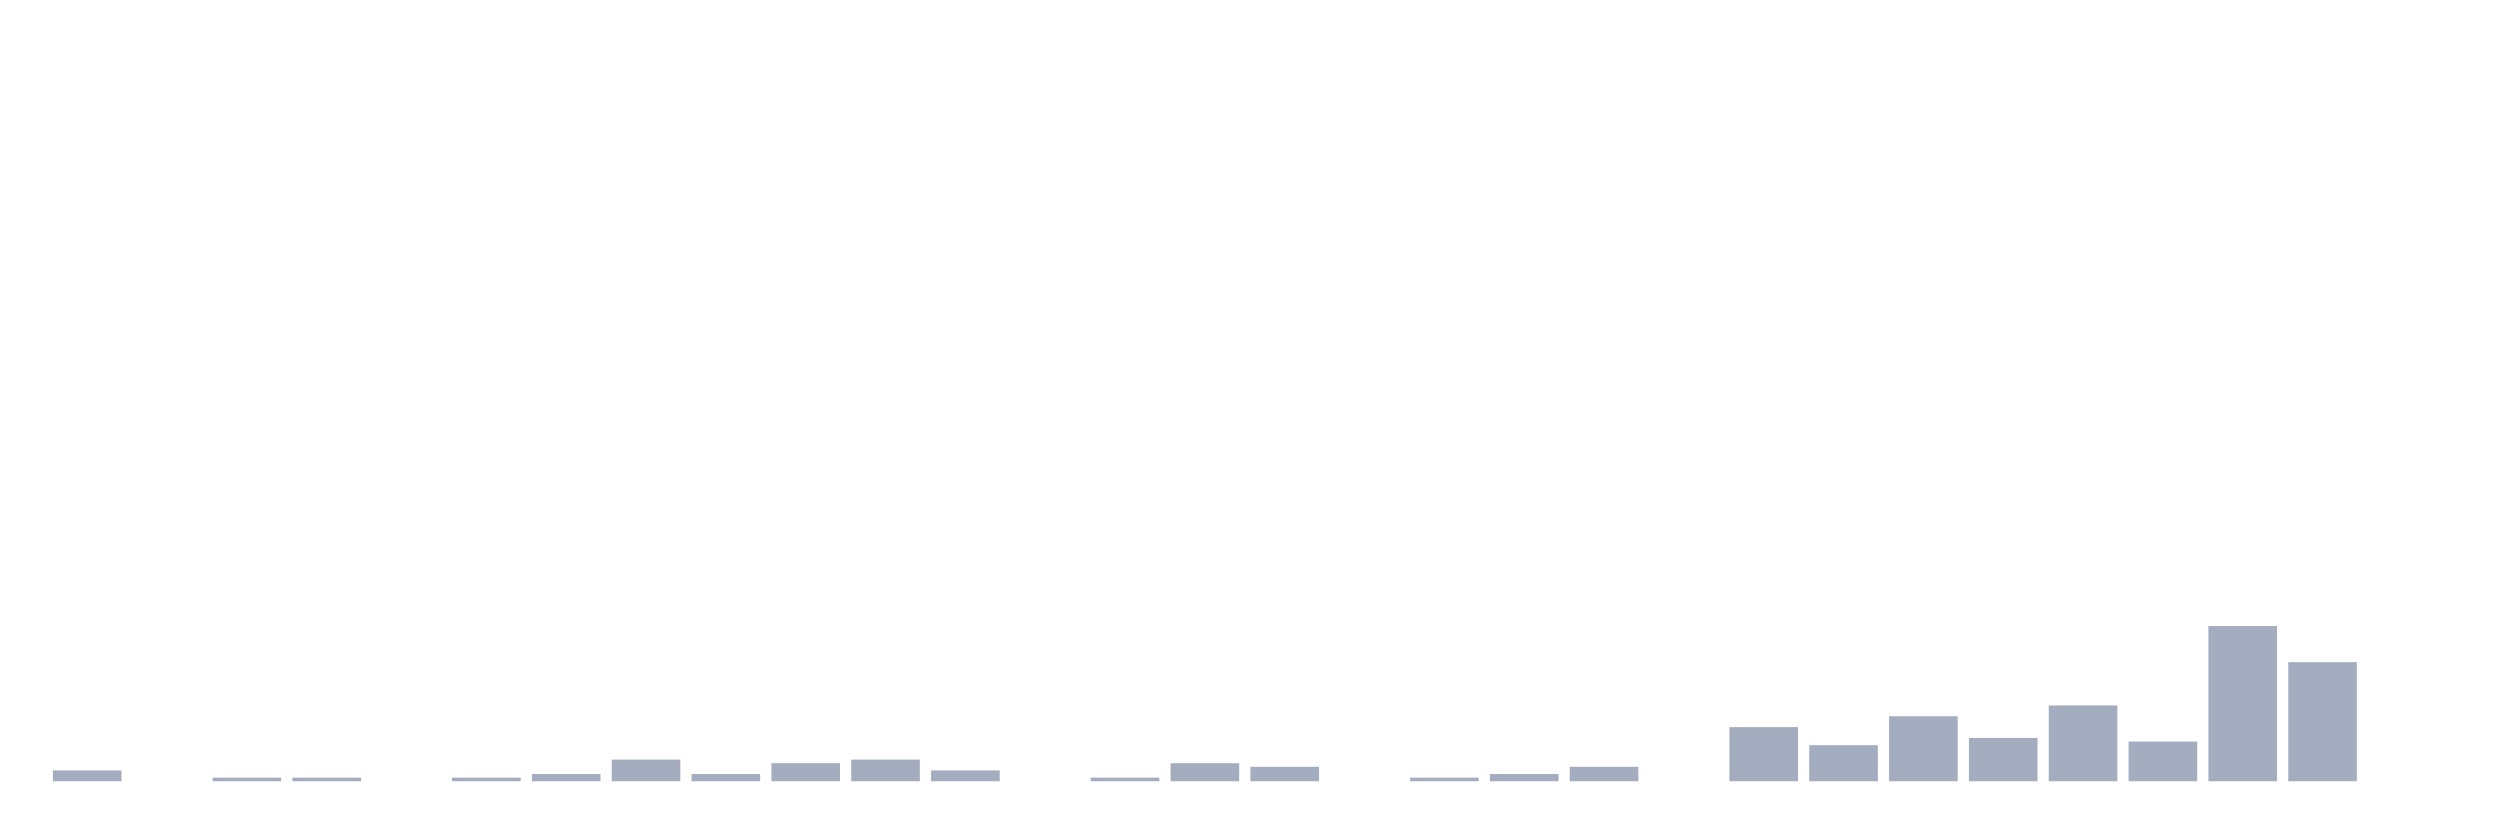
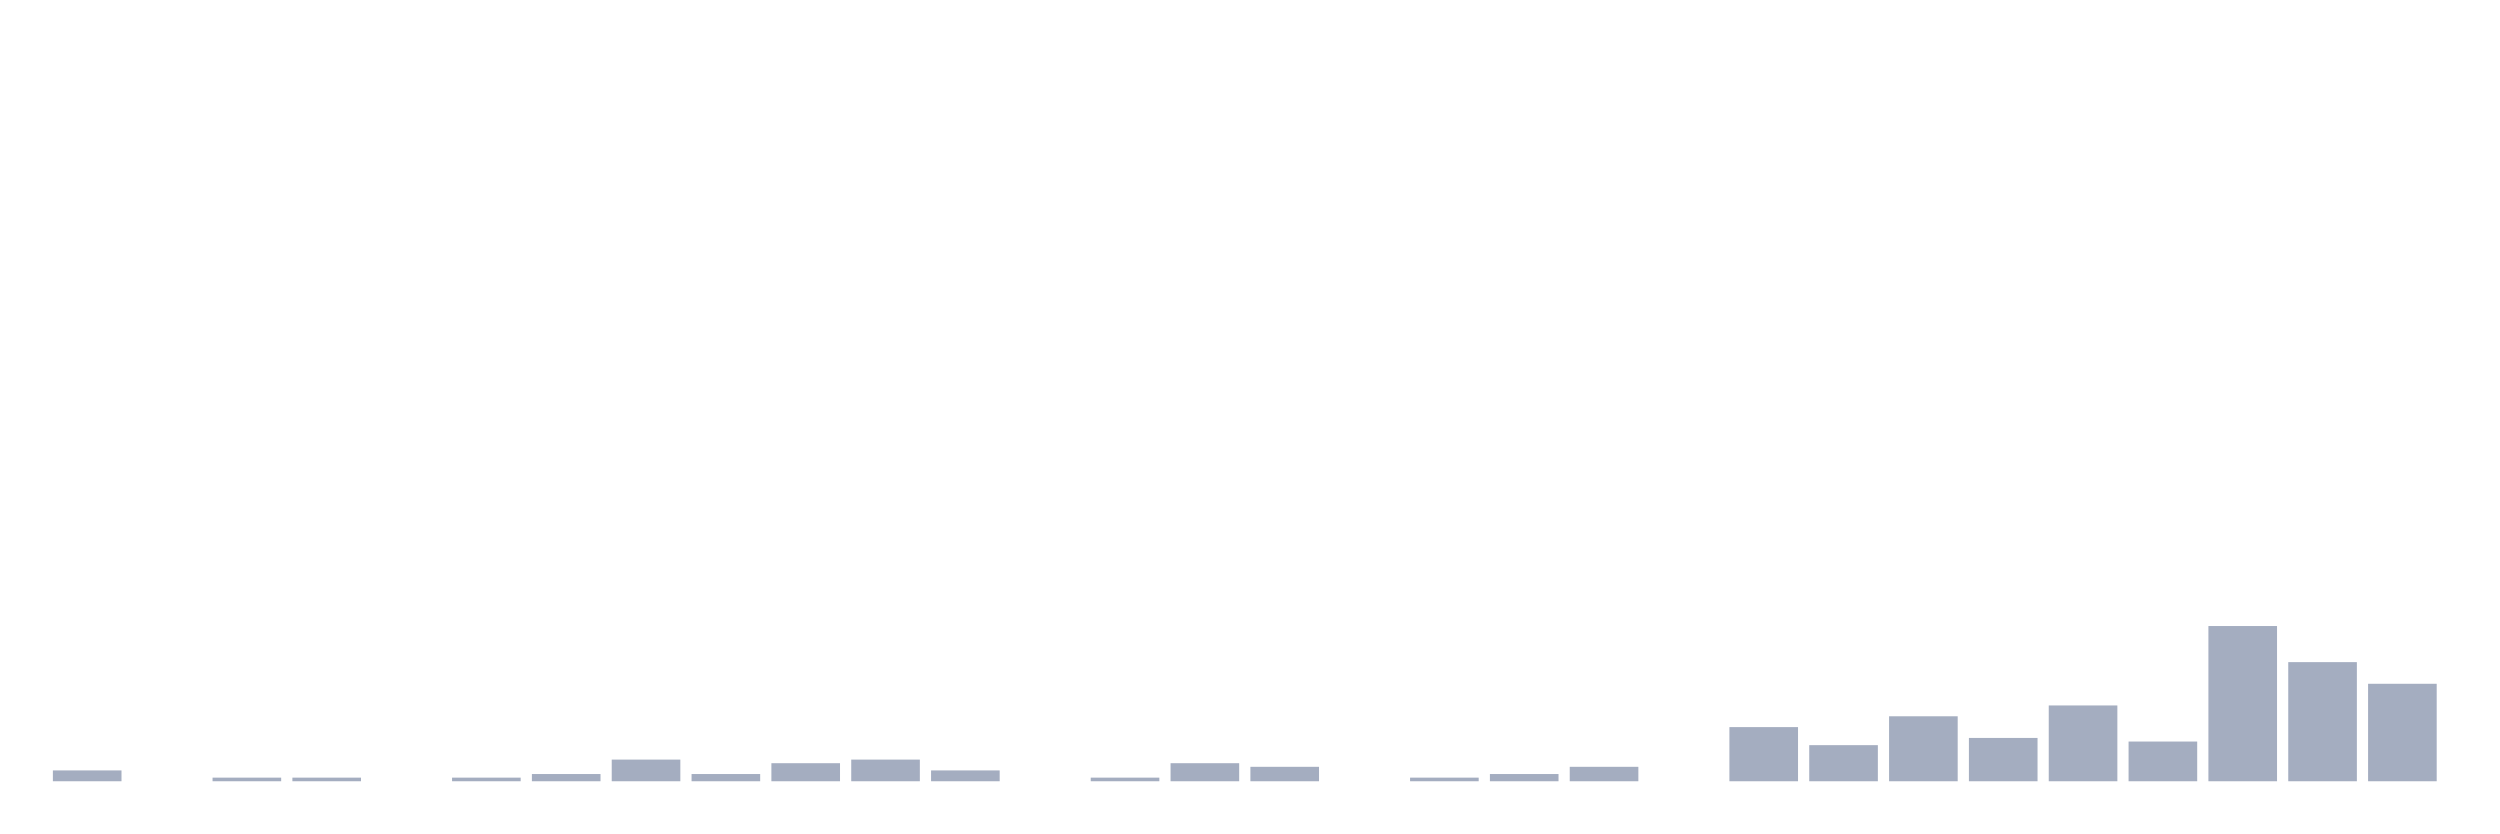
<svg xmlns="http://www.w3.org/2000/svg" viewBox="0 0 480 160">
  <g transform="translate(10,10)">
    <rect class="bar" x="0.153" width="13.175" y="137.921" height="2.079" fill="rgb(164,173,192)" />
    <rect class="bar" x="15.482" width="13.175" y="140" height="0" fill="rgb(164,173,192)" />
    <rect class="bar" x="30.81" width="13.175" y="139.307" height="0.693" fill="rgb(164,173,192)" />
    <rect class="bar" x="46.138" width="13.175" y="139.307" height="0.693" fill="rgb(164,173,192)" />
    <rect class="bar" x="61.466" width="13.175" y="140" height="0" fill="rgb(164,173,192)" />
    <rect class="bar" x="76.794" width="13.175" y="139.307" height="0.693" fill="rgb(164,173,192)" />
    <rect class="bar" x="92.123" width="13.175" y="138.614" height="1.386" fill="rgb(164,173,192)" />
    <rect class="bar" x="107.451" width="13.175" y="135.842" height="4.158" fill="rgb(164,173,192)" />
    <rect class="bar" x="122.779" width="13.175" y="138.614" height="1.386" fill="rgb(164,173,192)" />
    <rect class="bar" x="138.107" width="13.175" y="136.535" height="3.465" fill="rgb(164,173,192)" />
    <rect class="bar" x="153.436" width="13.175" y="135.842" height="4.158" fill="rgb(164,173,192)" />
    <rect class="bar" x="168.764" width="13.175" y="137.921" height="2.079" fill="rgb(164,173,192)" />
    <rect class="bar" x="184.092" width="13.175" y="140" height="0" fill="rgb(164,173,192)" />
    <rect class="bar" x="199.42" width="13.175" y="139.307" height="0.693" fill="rgb(164,173,192)" />
    <rect class="bar" x="214.748" width="13.175" y="136.535" height="3.465" fill="rgb(164,173,192)" />
    <rect class="bar" x="230.077" width="13.175" y="137.228" height="2.772" fill="rgb(164,173,192)" />
    <rect class="bar" x="245.405" width="13.175" y="140" height="0" fill="rgb(164,173,192)" />
    <rect class="bar" x="260.733" width="13.175" y="139.307" height="0.693" fill="rgb(164,173,192)" />
    <rect class="bar" x="276.061" width="13.175" y="138.614" height="1.386" fill="rgb(164,173,192)" />
    <rect class="bar" x="291.39" width="13.175" y="137.228" height="2.772" fill="rgb(164,173,192)" />
    <rect class="bar" x="306.718" width="13.175" y="140" height="0" fill="rgb(164,173,192)" />
    <rect class="bar" x="322.046" width="13.175" y="129.604" height="10.396" fill="rgb(164,173,192)" />
    <rect class="bar" x="337.374" width="13.175" y="133.069" height="6.931" fill="rgb(164,173,192)" />
    <rect class="bar" x="352.702" width="13.175" y="127.525" height="12.475" fill="rgb(164,173,192)" />
    <rect class="bar" x="368.031" width="13.175" y="131.683" height="8.317" fill="rgb(164,173,192)" />
    <rect class="bar" x="383.359" width="13.175" y="125.446" height="14.554" fill="rgb(164,173,192)" />
    <rect class="bar" x="398.687" width="13.175" y="132.376" height="7.624" fill="rgb(164,173,192)" />
    <rect class="bar" x="414.015" width="13.175" y="110.198" height="29.802" fill="rgb(164,173,192)" />
    <rect class="bar" x="429.344" width="13.175" y="117.129" height="22.871" fill="rgb(164,173,192)" />
-     <rect class="bar" x="444.672" width="13.175" y="140" height="0" fill="rgb(164,173,192)" />
+     <rect class="bar" x="444.672" width="13.175" y="121.287" height="18.713" fill="rgb(164,173,192)" />
  </g>
</svg>
